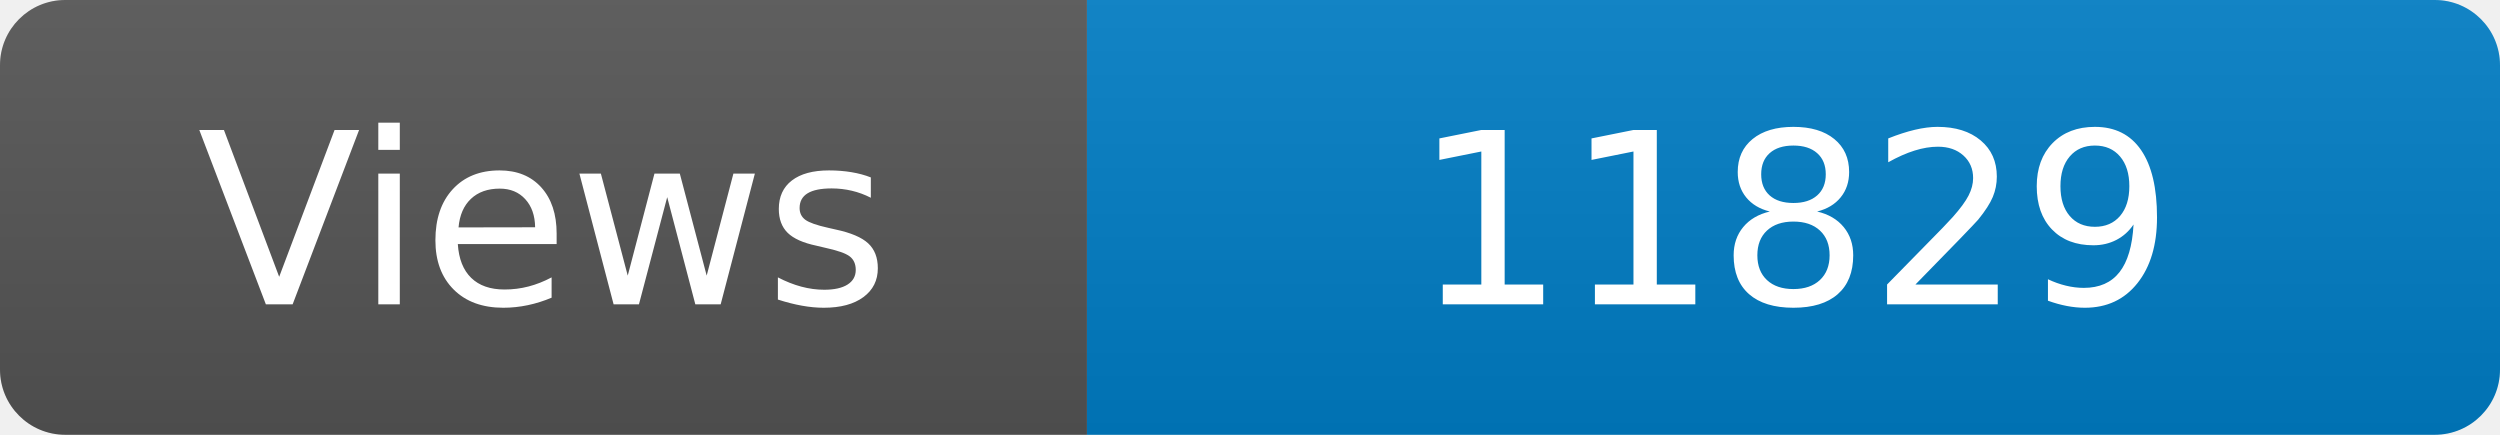
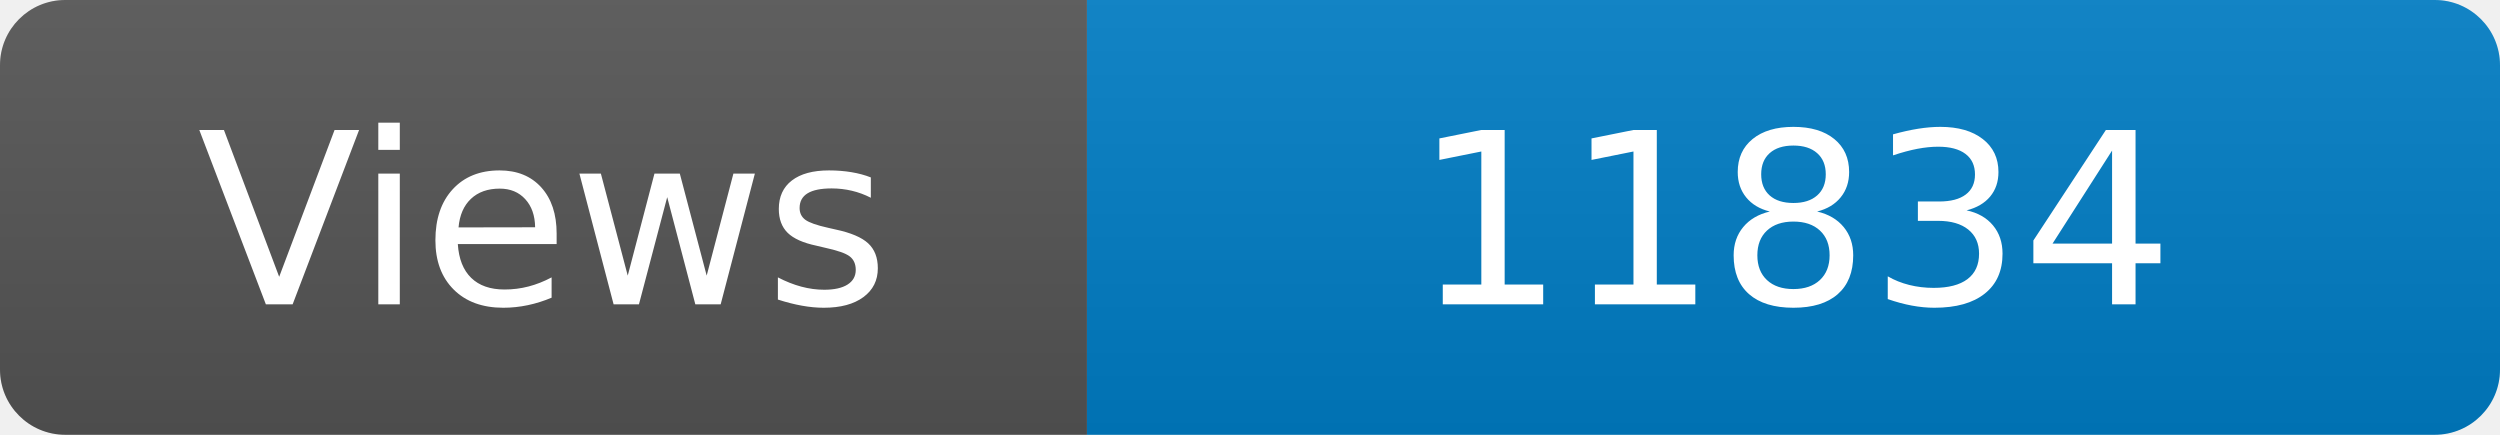
<svg xmlns="http://www.w3.org/2000/svg" width="115" height="20" role="img" aria-label="Maintained?: yes">
  <linearGradient id="s" x2="0" y2="100%">
    <stop offset="0" stop-color="#bbb" stop-opacity=".1" />
    <stop offset="1" stop-opacity=".1" />
  </linearGradient>
  <clipPath id="r">
    <rect width="115" height="20" rx="3" fill="#fff" />
  </clipPath>
  <g clip-path="url(#r)">
    <rect width="50" height="20" fill="#555" />
    <rect x="50" width="160" height="20" fill="#007ec6" />
    <rect width="115" height="20" fill="url(#s)" />
  </g>
  <g fill="#fff" text-anchor="middle" font-family="Verdana,Geneva,DejaVu Sans,sans-serif" font-size="110">
    <text x="250" y="140" transform="scale(.1)" fill="#fff">Views</text>
-     <text x="825" y="140" transform="scale(.1)" fill="#fff">11829</text>
+     <text x="825" y="140" transform="scale(.1)" fill="#fff">11834</text>
  </g>
</svg>
